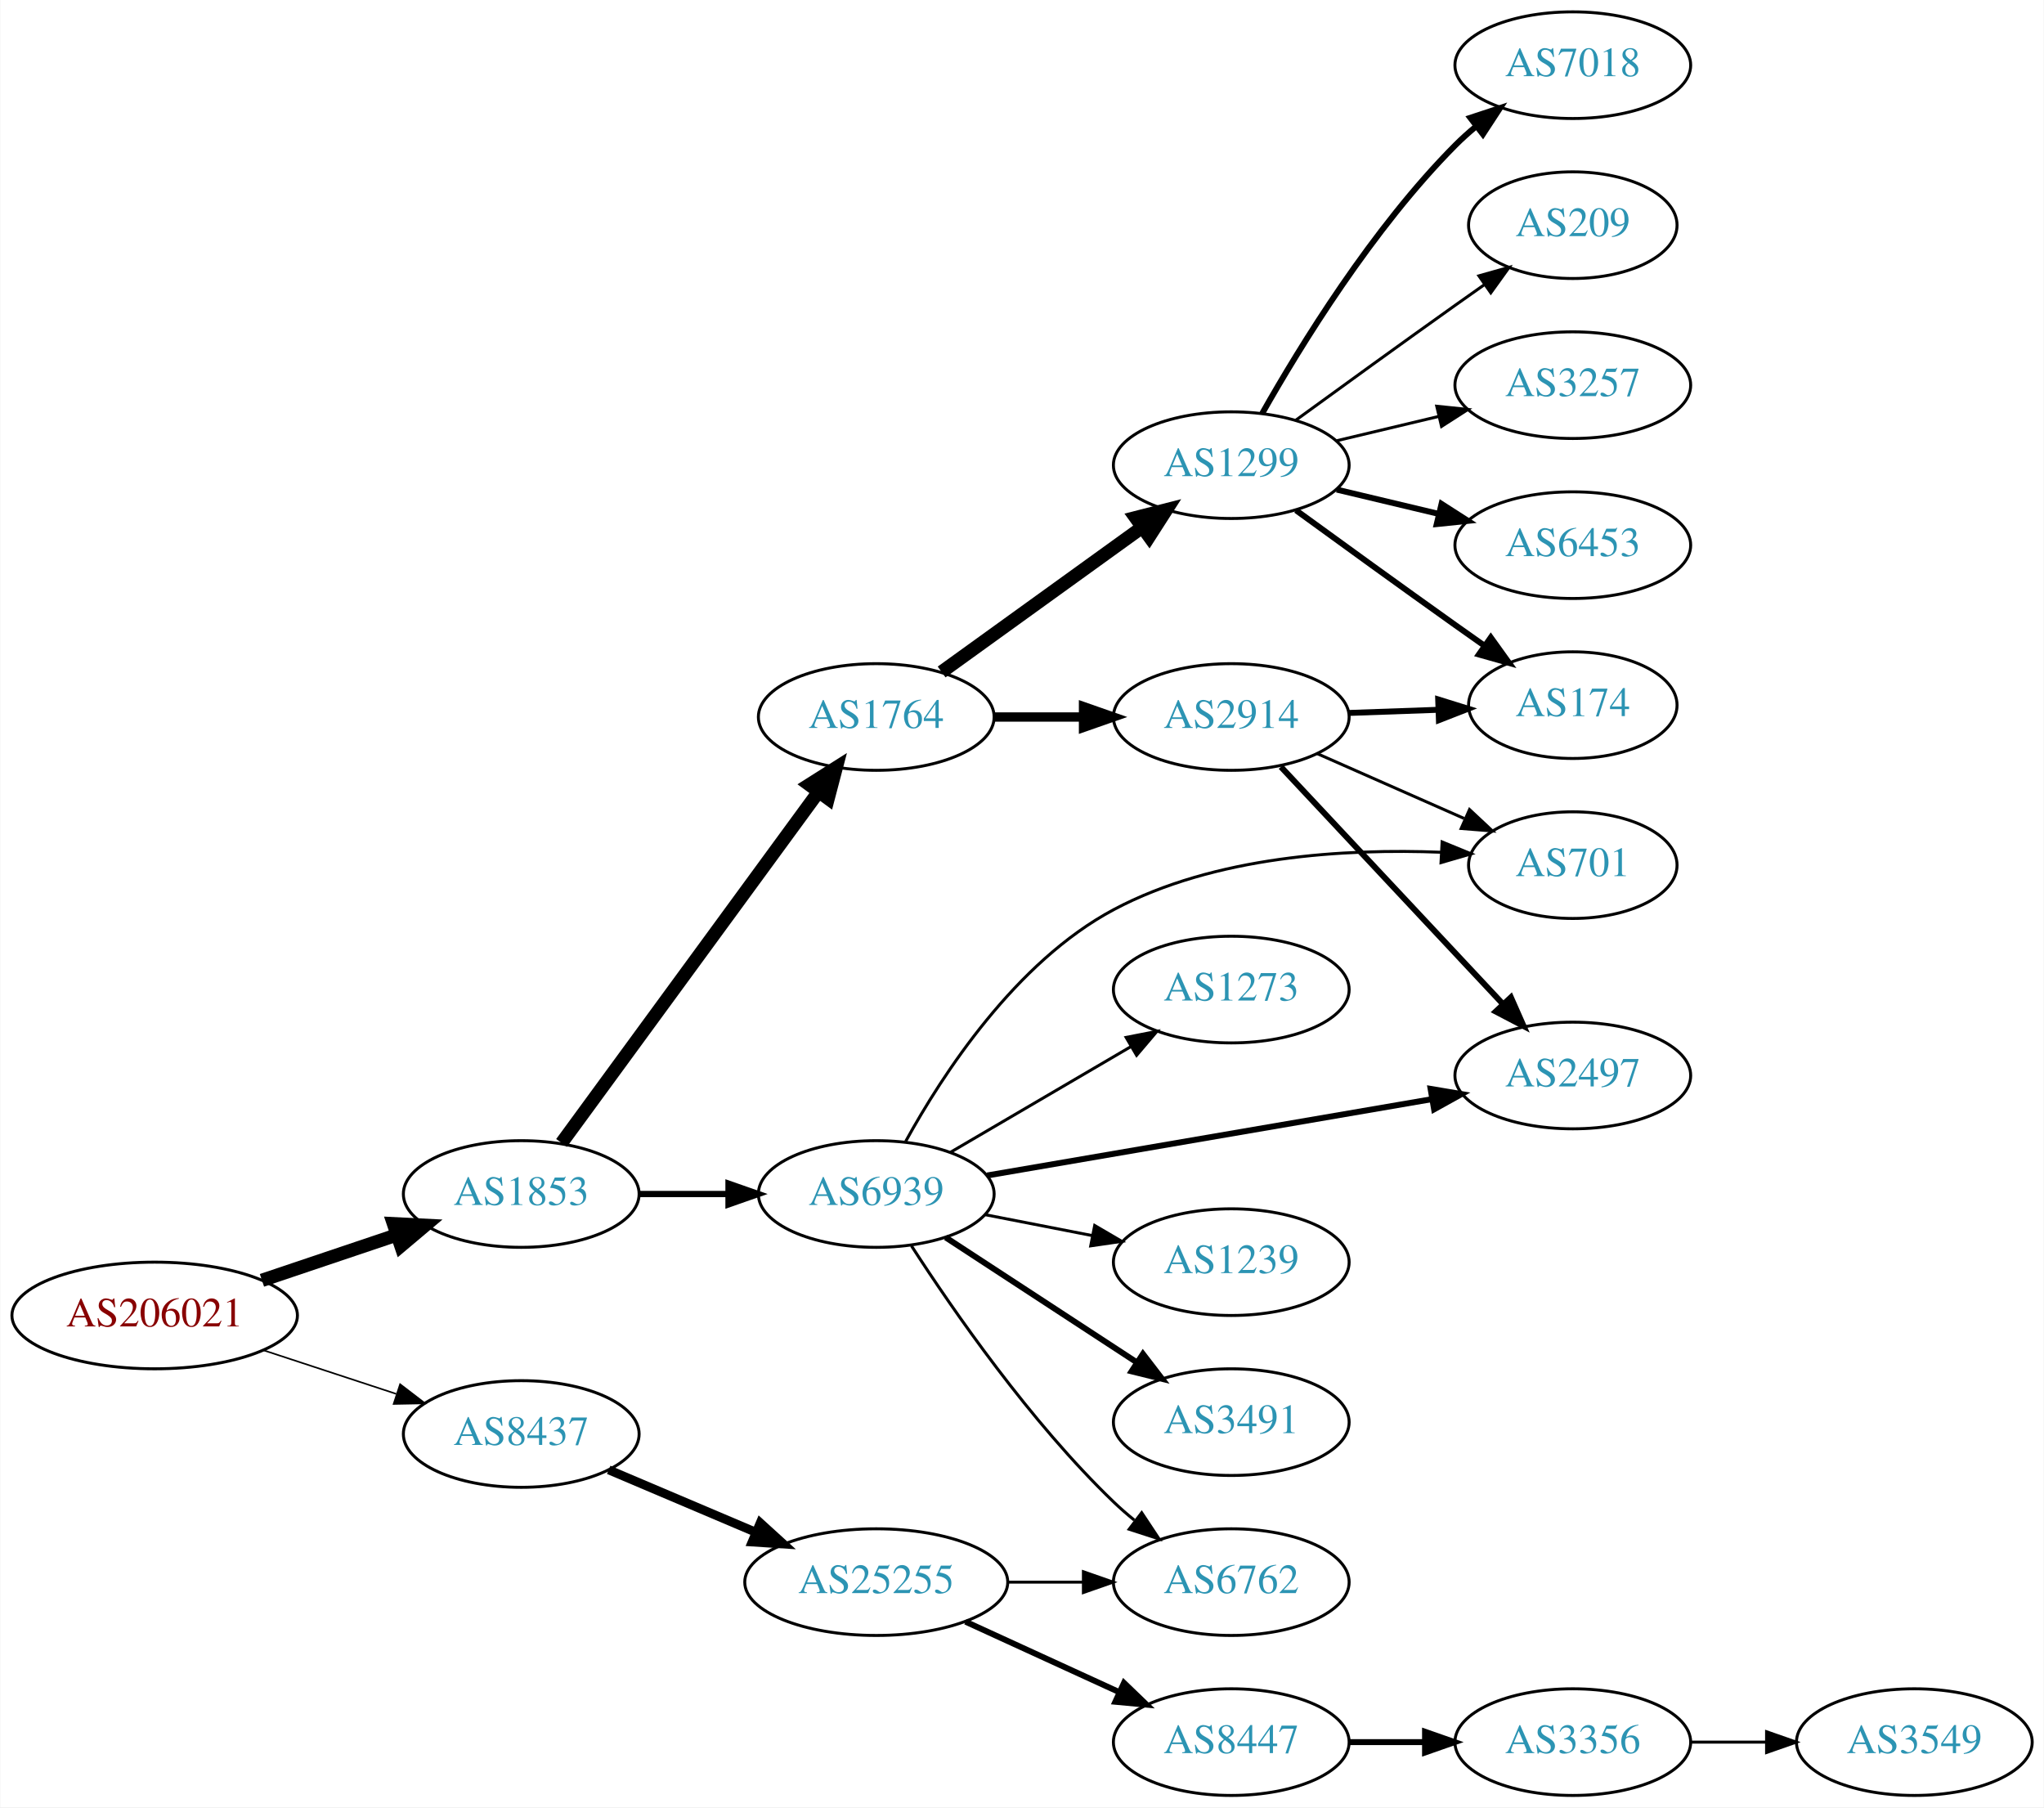
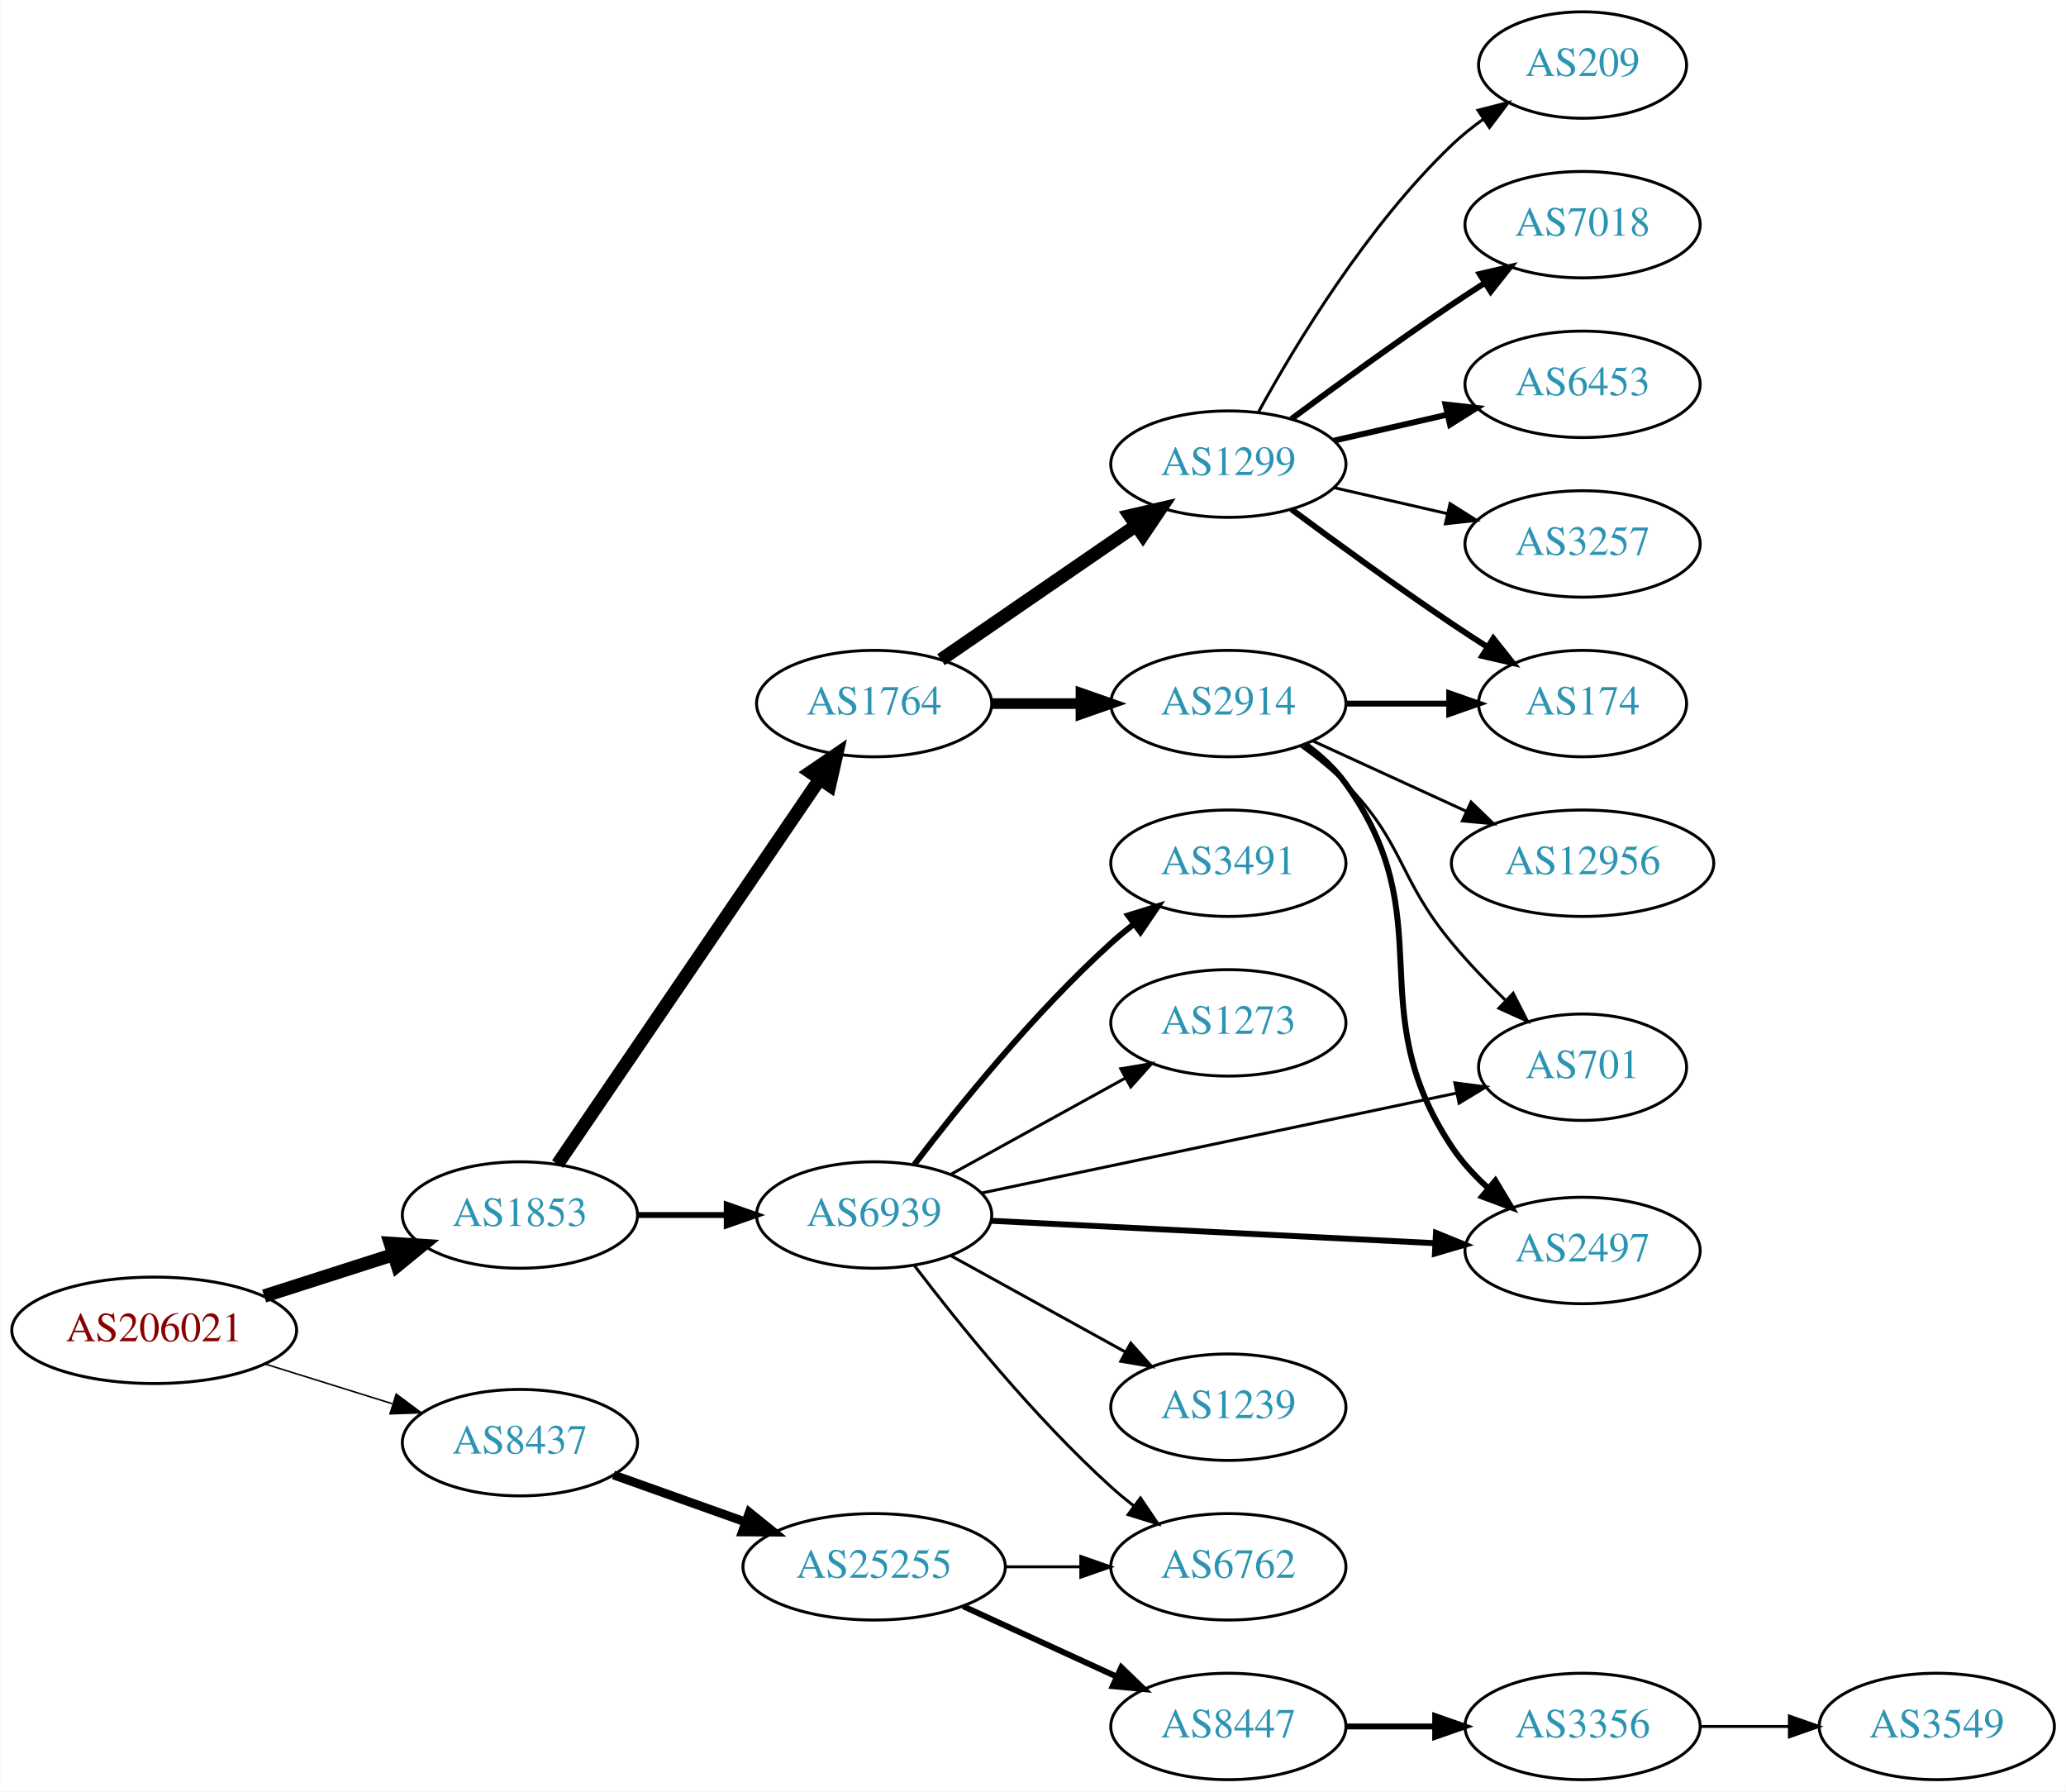
- <svg xmlns="http://www.w3.org/2000/svg" xmlns:xlink="http://www.w3.org/1999/xlink" width="690pt" height="610pt" viewBox="0.00 0.00 689.76 610.00">
-   <g id="graph0" class="graph" transform="scale(1 1) rotate(0) translate(4 606)">
-     <polygon fill="white" stroke="none" points="-4,4 -4,-606 685.755,-606 685.755,4 -4,4" />
+ <svg xmlns="http://www.w3.org/2000/svg" xmlns:xlink="http://www.w3.org/1999/xlink" width="699pt" height="606pt" viewBox="0.00 0.00 698.85 606.00">
+   <g id="graph0" class="graph" transform="scale(1 1) rotate(0) translate(4 602)">
+     <polygon fill="white" stroke="none" points="-4,4 -4,-602 694.855,-602 694.855,4 -4,4" />
    <g id="node1" class="node">
      <g id="a_node1">
        <a xlink:href="/asn/206021" xlink:title="AS206021 ~ Wirtschaftskammer Steiermark [AT]">
-           <ellipse fill="#ffffff" stroke="black" cx="48.096" cy="-162" rx="48.192" ry="18" />
-           <text text-anchor="middle" x="48.096" y="-158.3" font-family="Times,serif" font-size="14.00" fill="#880000">AS206021</text>
+           <ellipse fill="#ffffff" stroke="black" cx="48.096" cy="-152" rx="48.192" ry="18" />
+           <text text-anchor="middle" x="48.096" y="-148.3" font-family="Times,serif" font-size="14.00" fill="#880000">AS206021</text>
        </a>
      </g>
    </g>
    <g id="node2" class="node">
      <g id="a_node2">
        <a xlink:href="/asn/1853" xlink:title="AS1853 ~ ACOnet Backbone [AT]">
-           <ellipse fill="#ffffff" stroke="black" cx="171.838" cy="-203" rx="39.794" ry="18" />
-           <text text-anchor="middle" x="171.838" y="-199.3" font-family="Times,serif" font-size="14.00" fill="#2c94b3">AS1853</text>
+           <ellipse fill="#ffffff" stroke="black" cx="171.838" cy="-191" rx="39.794" ry="18" />
+           <text text-anchor="middle" x="171.838" y="-187.3" font-family="Times,serif" font-size="14.00" fill="#2c94b3">AS1853</text>
        </a>
      </g>
    </g>
    <g id="edge1" class="edge">
-       <path fill="none" stroke="black" stroke-width="4.5" d="M84.309,-173.859C98.459,-178.624 114.874,-184.152 129.578,-189.105" />
-       <polygon fill="black" stroke="black" stroke-width="4.5" points="128.703,-192.965 139.437,-192.425 131.217,-185.502 128.703,-192.965" />
+       <path fill="none" stroke="black" stroke-width="4.5" d="M85.293,-163.596C99.074,-168.011 114.887,-173.076 129.138,-177.642" />
+       <polygon fill="black" stroke="black" stroke-width="4.5" points="127.986,-181.407 138.711,-180.708 130.389,-173.908 127.986,-181.407" />
    </g>
    <g id="node3" class="node">
      <g id="a_node3">
        <a xlink:href="/asn/8437" xlink:title="AS8437 ~ Hutchison Drei Austria GmbH [AT]">
-           <ellipse fill="#ffffff" stroke="black" cx="171.838" cy="-122" rx="39.794" ry="18" />
-           <text text-anchor="middle" x="171.838" y="-118.3" font-family="Times,serif" font-size="14.00" fill="#2c94b3">AS8437</text>
+           <ellipse fill="#ffffff" stroke="black" cx="171.838" cy="-114" rx="39.794" ry="18" />
+           <text text-anchor="middle" x="171.838" y="-110.3" font-family="Times,serif" font-size="14.00" fill="#2c94b3">AS8437</text>
        </a>
      </g>
    </g>
    <g id="edge2" class="edge">
-       <path fill="none" stroke="black" stroke-width="0.54" d="M84.964,-150.215C98.983,-145.609 115.143,-140.299 129.637,-135.537" />
-       <polygon fill="black" stroke="black" stroke-width="0.54" points="130.95,-138.79 139.358,-132.343 128.765,-132.14 130.95,-138.79" />
+       <path fill="none" stroke="black" stroke-width="0.519" d="M85.622,-140.599C99.149,-136.377 114.595,-131.555 128.589,-127.188" />
+       <polygon fill="black" stroke="black" stroke-width="0.519" points="129.97,-130.423 138.473,-124.102 127.884,-123.741 129.97,-130.423" />
    </g>
    <g id="node4" class="node">
      <g id="a_node4">
+         <a xlink:href="/asn/6939" xlink:title="AS6939 ~ Hurricane Electric LLC [US]">
+           <ellipse fill="#ffffff" stroke="black" cx="291.681" cy="-191" rx="39.794" ry="18" />
+           <text text-anchor="middle" x="291.681" y="-187.3" font-family="Times,serif" font-size="14.00" fill="#2c94b3">AS6939</text>
+         </a>
+       </g>
+     </g>
+     <g id="edge3" class="edge">
+       <path fill="none" stroke="black" stroke-width="2" d="M211.751,-191C221.304,-191 231.654,-191 241.616,-191" />
+       <polygon fill="black" stroke="black" stroke-width="2" points="241.809,-194.5 251.809,-191 241.809,-187.5 241.809,-194.5" />
+     </g>
+     <g id="node5" class="node">
+       <g id="a_node5">
        <a xlink:href="/asn/1764" xlink:title="AS1764 ~ NEXTLAYER-AS [AT]">
          <ellipse fill="#ffffff" stroke="black" cx="291.681" cy="-364" rx="39.794" ry="18" />
          <text text-anchor="middle" x="291.681" y="-360.3" font-family="Times,serif" font-size="14.00" fill="#2c94b3">AS1764</text>
        </a>
      </g>
    </g>
-     <g id="edge3" class="edge">
-       <path fill="none" stroke="black" stroke-width="4.5" d="M185.449,-220.23C206.27,-248.676 247.932,-305.596 272.121,-338.644" />
-       <polygon fill="black" stroke="black" stroke-width="4.5" points="269.076,-341.15 278.16,-346.894 275.431,-336.499 269.076,-341.15" />
-     </g>
-     <g id="node5" class="node">
-       <g id="a_node5">
-         <a xlink:href="/asn/6939" xlink:title="AS6939 ~ Hurricane Electric LLC [US]">
-           <ellipse fill="#ffffff" stroke="black" cx="291.681" cy="-203" rx="39.794" ry="18" />
-           <text text-anchor="middle" x="291.681" y="-199.3" font-family="Times,serif" font-size="14.00" fill="#2c94b3">AS6939</text>
-         </a>
-       </g>
-     </g>
    <g id="edge4" class="edge">
-       <path fill="none" stroke="black" stroke-width="2.118" d="M211.751,-203C221.304,-203 231.654,-203 241.616,-203" />
-       <polygon fill="black" stroke="black" stroke-width="2.118" points="241.809,-206.5 251.809,-203 241.809,-199.5 241.809,-206.5" />
-     </g>
-     <g id="node19" class="node">
-       <g id="a_node19">
+       <path fill="none" stroke="black" stroke-width="4.5" d="M184.568,-208.22C205.391,-238.79 248.909,-302.676 273.248,-338.409" />
+       <polygon fill="black" stroke="black" stroke-width="4.5" points="270.114,-340.801 278.998,-346.849 276.622,-336.368 270.114,-340.801" />
+     </g>
+     <g id="node20" class="node">
+       <g id="a_node20">
        <a xlink:href="/asn/25255" xlink:title="AS25255 ~ ==&gt; TELE2 AUSTRIA &lt;== [AT]">
          <ellipse fill="#ffffff" stroke="black" cx="291.681" cy="-72" rx="44.393" ry="18" />
          <text text-anchor="middle" x="291.681" y="-68.3" font-family="Times,serif" font-size="14.00" fill="#2c94b3">AS25255</text>
        </a>
      </g>
    </g>
-     <g id="edge21" class="edge">
-       <path fill="none" stroke="black" stroke-width="3" d="M201.364,-109.896C216.283,-103.566 234.782,-95.718 251.068,-88.808" />
-       <polygon fill="black" stroke="black" stroke-width="3" points="252.518,-91.994 260.357,-84.866 249.784,-85.55 252.518,-91.994" />
+     <g id="edge22" class="edge">
+       <path fill="none" stroke="black" stroke-width="3" d="M203.492,-103.075C217.142,-98.21 233.444,-92.4 248.239,-87.126" />
+       <polygon fill="black" stroke="black" stroke-width="3" points="249.456,-90.409 257.701,-83.754 247.106,-83.815 249.456,-90.409" />
    </g>
    <g id="node6" class="node">
      <g id="a_node6">
-         <a xlink:href="/asn/1299" xlink:title="AS1299 ~ Telia Carrier [EU]">
-           <ellipse fill="#ffffff" stroke="black" cx="411.523" cy="-449" rx="39.794" ry="18" />
-           <text text-anchor="middle" x="411.523" y="-445.3" font-family="Times,serif" font-size="14.00" fill="#2c94b3">AS1299</text>
+         <a xlink:href="/asn/2497" xlink:title="AS2497 ~ Internet Initiative Japan Inc. [JP]">
+           <ellipse fill="#ffffff" stroke="black" cx="531.366" cy="-179" rx="39.794" ry="18" />
+           <text text-anchor="middle" x="531.366" y="-175.3" font-family="Times,serif" font-size="14.00" fill="#2c94b3">AS2497</text>
        </a>
      </g>
    </g>
    <g id="edge5" class="edge">
-       <path fill="none" stroke="black" stroke-width="4.5" d="M313.748,-379.196C332.601,-392.794 360.418,-412.859 381.397,-427.991" />
-       <polygon fill="black" stroke="black" stroke-width="4.5" points="379.224,-431.279 389.638,-433.935 383.831,-424.892 379.224,-431.279" />
+       <path fill="none" stroke="black" stroke-width="2" d="M331.133,-189.059C372.089,-186.991 437.024,-183.713 481.559,-181.464" />
+       <polygon fill="black" stroke="black" stroke-width="2" points="481.763,-184.958 491.574,-180.958 481.41,-177.967 481.763,-184.958" />
    </g>
    <g id="node7" class="node">
      <g id="a_node7">
+         <a xlink:href="/asn/1239" xlink:title="AS1239 ~ Sprint [US]">
+           <ellipse fill="#ffffff" stroke="black" cx="411.523" cy="-126" rx="39.794" ry="18" />
+           <text text-anchor="middle" x="411.523" y="-122.3" font-family="Times,serif" font-size="14.00" fill="#2c94b3">AS1239</text>
+         </a>
+       </g>
+     </g>
+     <g id="edge6" class="edge">
+       <path fill="none" stroke="black" d="M317.672,-177.215C334.858,-167.736 357.886,-155.034 376.709,-144.651" />
+       <polygon fill="black" stroke="black" points="378.502,-147.66 385.568,-139.765 375.121,-141.53 378.502,-147.66" />
+     </g>
+     <g id="node8" class="node">
+       <g id="a_node8">
+         <a xlink:href="/asn/3491" xlink:title="AS3491 ~ PCCW Global, Inc. [US]">
+           <ellipse fill="#ffffff" stroke="black" cx="411.523" cy="-310" rx="39.794" ry="18" />
+           <text text-anchor="middle" x="411.523" y="-306.3" font-family="Times,serif" font-size="14.00" fill="#2c94b3">AS3491</text>
+         </a>
+       </g>
+     </g>
+     <g id="edge7" class="edge">
+       <path fill="none" stroke="black" stroke-width="2" d="M305.273,-208.07C320.02,-227.44 345.766,-259.4 371.877,-283 374.305,-285.195 376.919,-287.364 379.6,-289.46" />
+       <polygon fill="black" stroke="black" stroke-width="2" points="377.611,-292.343 387.728,-295.488 381.78,-286.72 377.611,-292.343" />
+     </g>
+     <g id="node9" class="node">
+       <g id="a_node9">
+         <a xlink:href="/asn/6762" xlink:title="AS6762 ~ TELECOM ITALIA SPARKLE S.p.A. [IT]">
+           <ellipse fill="#ffffff" stroke="black" cx="411.523" cy="-72" rx="39.794" ry="18" />
+           <text text-anchor="middle" x="411.523" y="-68.3" font-family="Times,serif" font-size="14.00" fill="#2c94b3">AS6762</text>
+         </a>
+       </g>
+     </g>
+     <g id="edge8" class="edge">
+       <path fill="none" stroke="black" d="M305.273,-173.93C320.02,-154.56 345.766,-122.6 371.877,-99 374.305,-96.805 376.919,-94.636 379.6,-92.54" />
+       <polygon fill="black" stroke="black" points="381.78,-95.28 387.728,-86.512 377.611,-89.657 381.78,-95.28" />
+     </g>
+     <g id="node10" class="node">
+       <g id="a_node10">
+         <a xlink:href="/asn/1273" xlink:title="AS1273 ~ Vodafone Group PLC [EU]">
+           <ellipse fill="#ffffff" stroke="black" cx="411.523" cy="-256" rx="39.794" ry="18" />
+           <text text-anchor="middle" x="411.523" y="-252.3" font-family="Times,serif" font-size="14.00" fill="#2c94b3">AS1273</text>
+         </a>
+       </g>
+     </g>
+     <g id="edge9" class="edge">
+       <path fill="none" stroke="black" d="M317.672,-204.785C334.858,-214.264 357.886,-226.966 376.709,-237.349" />
+       <polygon fill="black" stroke="black" points="375.121,-240.47 385.568,-242.235 378.502,-234.34 375.121,-240.47" />
+     </g>
+     <g id="node11" class="node">
+       <g id="a_node11">
+         <a xlink:href="/asn/701" xlink:title="AS701 ~ UUNET [US]">
+           <ellipse fill="#ffffff" stroke="black" cx="531.366" cy="-241" rx="35.194" ry="18" />
+           <text text-anchor="middle" x="531.366" y="-237.3" font-family="Times,serif" font-size="14.00" fill="#2c94b3">AS701</text>
+         </a>
+       </g>
+     </g>
+     <g id="edge10" class="edge">
+       <path fill="none" stroke="black" d="M328.008,-198.432C370.929,-207.46 443.237,-222.671 488.797,-232.256" />
+       <polygon fill="black" stroke="black" points="488.144,-235.695 498.651,-234.328 489.585,-228.845 488.144,-235.695" />
+     </g>
+     <g id="node12" class="node">
+       <g id="a_node12">
+         <a xlink:href="/asn/1299" xlink:title="AS1299 ~ Telia Carrier [EU]">
+           <ellipse fill="#ffffff" stroke="black" cx="411.523" cy="-445" rx="39.794" ry="18" />
+           <text text-anchor="middle" x="411.523" y="-441.3" font-family="Times,serif" font-size="14.00" fill="#2c94b3">AS1299</text>
+         </a>
+       </g>
+     </g>
+     <g id="edge11" class="edge">
+       <path fill="none" stroke="black" stroke-width="4.5" d="M314.295,-378.857C332.783,-391.565 359.597,-409.995 380.227,-424.175" />
+       <polygon fill="black" stroke="black" stroke-width="4.5" points="378.175,-427.544 388.647,-429.963 382.636,-421.054 378.175,-427.544" />
+     </g>
+     <g id="node13" class="node">
+       <g id="a_node13">
        <a xlink:href="/asn/2914" xlink:title="AS2914 ~ NTT America, Inc. [US]">
          <ellipse fill="#ffffff" stroke="black" cx="411.523" cy="-364" rx="39.794" ry="18" />
          <text text-anchor="middle" x="411.523" y="-360.3" font-family="Times,serif" font-size="14.00" fill="#2c94b3">AS2914</text>
        </a>
      </g>
    </g>
-     <g id="edge6" class="edge">
-       <path fill="none" stroke="black" stroke-width="3.15" d="M331.593,-364C341.146,-364 351.496,-364 361.459,-364" />
-       <polygon fill="black" stroke="black" stroke-width="3.15" points="361.651,-367.5 371.651,-364 361.651,-360.5 361.651,-367.5" />
-     </g>
-     <g id="node13" class="node">
-       <g id="a_node13">
-         <a xlink:href="/asn/701" xlink:title="AS701 ~ UUNET [US]">
-           <ellipse fill="#ffffff" stroke="black" cx="526.816" cy="-314" rx="35.194" ry="18" />
-           <text text-anchor="middle" x="526.816" y="-310.3" font-family="Times,serif" font-size="14.00" fill="#2c94b3">AS701</text>
-         </a>
-       </g>
-     </g>
-     <g id="edge19" class="edge">
-       <path fill="none" stroke="black" d="M301.637,-220.802C314.029,-243.335 338.689,-281.338 371.877,-299 405.886,-317.1 450.126,-319.623 482.447,-318.345" />
-       <polygon fill="black" stroke="black" points="482.694,-321.837 492.495,-317.811 482.323,-314.846 482.694,-321.837" />
+     <g id="edge12" class="edge">
+       <path fill="none" stroke="black" stroke-width="3.6" d="M331.593,-364C341.146,-364 351.496,-364 361.459,-364" />
+       <polygon fill="black" stroke="black" stroke-width="3.6" points="361.651,-367.5 371.651,-364 361.651,-360.5 361.651,-367.5" />
    </g>
    <g id="node14" class="node">
      <g id="a_node14">
-         <a xlink:href="/asn/2497" xlink:title="AS2497 ~ Internet Initiative Japan Inc. [JP]">
-           <ellipse fill="#ffffff" stroke="black" cx="526.816" cy="-243" rx="39.794" ry="18" />
-           <text text-anchor="middle" x="526.816" y="-239.3" font-family="Times,serif" font-size="14.00" fill="#2c94b3">AS2497</text>
-         </a>
-       </g>
-     </g>
-     <g id="edge16" class="edge">
-       <path fill="none" stroke="black" stroke-width="2" d="M329.108,-209.25C369.622,-216.201 435.17,-227.447 479.348,-235.027" />
-       <polygon fill="black" stroke="black" stroke-width="2" points="478.813,-238.486 489.26,-236.728 479.996,-231.587 478.813,-238.486" />
+         <a xlink:href="/asn/174" xlink:title="AS174 ~ Cogent Communications [US]">
+           <ellipse fill="#ffffff" stroke="black" cx="531.366" cy="-364" rx="35.194" ry="18" />
+           <text text-anchor="middle" x="531.366" y="-360.3" font-family="Times,serif" font-size="14.00" fill="#2c94b3">AS174</text>
+         </a>
+       </g>
+     </g>
+     <g id="edge17" class="edge">
+       <path fill="none" stroke="black" stroke-width="2" d="M432.853,-429.723C447.716,-418.696 468.46,-403.593 487.17,-391 490.987,-388.431 495.037,-385.79 499.067,-383.214" />
+       <polygon fill="black" stroke="black" stroke-width="2" points="501.171,-386.025 507.761,-377.729 497.436,-380.105 501.171,-386.025" />
+     </g>
+     <g id="node16" class="node">
+       <g id="a_node16">
+         <a xlink:href="/asn/7018" xlink:title="AS7018 ~ ATT-INTERNET4 [US]">
+           <ellipse fill="#ffffff" stroke="black" cx="531.366" cy="-526" rx="39.794" ry="18" />
+           <text text-anchor="middle" x="531.366" y="-522.3" font-family="Times,serif" font-size="14.00" fill="#2c94b3">AS7018</text>
+         </a>
+       </g>
+     </g>
+     <g id="edge18" class="edge">
+       <path fill="none" stroke="black" stroke-width="2" d="M432.853,-460.277C447.716,-471.304 468.46,-486.407 487.17,-499 490.719,-501.389 494.469,-503.839 498.217,-506.242" />
+       <polygon fill="black" stroke="black" stroke-width="2" points="496.544,-509.325 506.866,-511.712 500.285,-503.409 496.544,-509.325" />
+     </g>
+     <g id="node17" class="node">
+       <g id="a_node17">
+         <a xlink:href="/asn/6453" xlink:title="AS6453 ~ TATA COMMUNICATIONS (AMERICA) INC [US]">
+           <ellipse fill="#ffffff" stroke="black" cx="531.366" cy="-472" rx="39.794" ry="18" />
+           <text text-anchor="middle" x="531.366" y="-468.3" font-family="Times,serif" font-size="14.00" fill="#2c94b3">AS6453</text>
+         </a>
+       </g>
+     </g>
+     <g id="edge19" class="edge">
+       <path fill="none" stroke="black" stroke-width="2" d="M447.242,-452.955C459.242,-455.704 472.863,-458.825 485.556,-461.733" />
+       <polygon fill="black" stroke="black" stroke-width="2" points="484.958,-465.187 495.487,-464.009 486.522,-458.364 484.958,-465.187" />
+     </g>
+     <g id="node18" class="node">
+       <g id="a_node18">
+         <a xlink:href="/asn/3257" xlink:title="AS3257 ~ GTT [DE]">
+           <ellipse fill="#ffffff" stroke="black" cx="531.366" cy="-418" rx="39.794" ry="18" />
+           <text text-anchor="middle" x="531.366" y="-414.3" font-family="Times,serif" font-size="14.00" fill="#2c94b3">AS3257</text>
+         </a>
+       </g>
+     </g>
+     <g id="edge20" class="edge">
+       <path fill="none" stroke="black" d="M447.242,-437.045C459.242,-434.296 472.863,-431.175 485.556,-428.267" />
+       <polygon fill="black" stroke="black" points="486.522,-431.636 495.487,-425.991 484.958,-424.813 486.522,-431.636" />
+     </g>
+     <g id="node19" class="node">
+       <g id="a_node19">
+         <a xlink:href="/asn/209" xlink:title="AS209 ~ CenturyLink Communications, LLC [US]">
+           <ellipse fill="#ffffff" stroke="black" cx="531.366" cy="-580" rx="35.194" ry="18" />
+           <text text-anchor="middle" x="531.366" y="-576.3" font-family="Times,serif" font-size="14.00" fill="#2c94b3">AS209</text>
+         </a>
+       </g>
+     </g>
+     <g id="edge21" class="edge">
+       <path fill="none" stroke="black" d="M421.764,-462.713C434.31,-485.561 458.487,-525.611 487.17,-553 490.424,-556.107 494.09,-559.046 497.877,-561.76" />
+       <polygon fill="black" stroke="black" points="495.979,-564.701 506.245,-567.322 499.854,-558.872 495.979,-564.701" />
+     </g>
+     <g id="edge13" class="edge">
+       <path fill="none" stroke="black" stroke-width="2" d="M437.592,-350.219C442.661,-346.484 447.541,-342.052 451.17,-337 484.398,-290.736 455.608,-261.416 487.17,-214 490.527,-208.956 494.836,-204.28 499.427,-200.097" />
+       <polygon fill="black" stroke="black" stroke-width="2" points="501.856,-202.629 507.303,-193.541 497.378,-197.249 501.856,-202.629" />
+     </g>
+     <g id="edge15" class="edge">
+       <path fill="none" stroke="black" d="M436.117,-349.611C441.373,-345.852 446.705,-341.563 451.17,-337 471.342,-316.383 468.726,-305.178 487.17,-283 492.624,-276.441 498.988,-269.797 505.128,-263.79" />
+       <polygon fill="black" stroke="black" points="507.875,-266.007 512.7,-256.574 503.046,-260.939 507.875,-266.007" />
+     </g>
+     <g id="edge14" class="edge">
+       <path fill="none" stroke="black" stroke-width="2" d="M451.436,-364C462.523,-364 474.682,-364 486.064,-364" />
+       <polygon fill="black" stroke="black" stroke-width="2" points="486.246,-367.5 496.246,-364 486.246,-360.5 486.246,-367.5" />
    </g>
    <g id="node15" class="node">
      <g id="a_node15">
-         <a xlink:href="/asn/1239" xlink:title="AS1239 ~ Sprint [US]">
-           <ellipse fill="#ffffff" stroke="black" cx="411.523" cy="-180" rx="39.794" ry="18" />
-           <text text-anchor="middle" x="411.523" y="-176.3" font-family="Times,serif" font-size="14.00" fill="#2c94b3">AS1239</text>
-         </a>
-       </g>
-     </g>
-     <g id="edge15" class="edge">
-       <path fill="none" stroke="black" d="M328.357,-196.037C339.788,-193.806 352.61,-191.303 364.664,-188.951" />
-       <polygon fill="black" stroke="black" points="365.417,-192.37 374.561,-187.019 364.076,-185.499 365.417,-192.37" />
-     </g>
-     <g id="node16" class="node">
-       <g id="a_node16">
-         <a xlink:href="/asn/3491" xlink:title="AS3491 ~ PCCW Global, Inc. [US]">
-           <ellipse fill="#ffffff" stroke="black" cx="411.523" cy="-126" rx="39.794" ry="18" />
-           <text text-anchor="middle" x="411.523" y="-122.3" font-family="Times,serif" font-size="14.00" fill="#2c94b3">AS3491</text>
-         </a>
-       </g>
-     </g>
-     <g id="edge17" class="edge">
-       <path fill="none" stroke="black" stroke-width="2" d="M315.123,-188.336C333.389,-176.401 359.365,-159.427 379.601,-146.205" />
-       <polygon fill="black" stroke="black" stroke-width="2" points="381.707,-149.01 388.164,-140.61 377.878,-143.15 381.707,-149.01" />
-     </g>
-     <g id="node17" class="node">
-       <g id="a_node17">
-         <a xlink:href="/asn/1273" xlink:title="AS1273 ~ Vodafone Group PLC [EU]">
-           <ellipse fill="#ffffff" stroke="black" cx="411.523" cy="-272" rx="39.794" ry="18" />
-           <text text-anchor="middle" x="411.523" y="-268.3" font-family="Times,serif" font-size="14.00" fill="#2c94b3">AS1273</text>
-         </a>
-       </g>
-     </g>
-     <g id="edge18" class="edge">
-       <path fill="none" stroke="black" d="M316.812,-217.13C334.367,-227.409 358.342,-241.447 377.647,-252.75" />
-       <polygon fill="black" stroke="black" points="376.026,-255.857 386.424,-257.889 379.563,-249.816 376.026,-255.857" />
-     </g>
-     <g id="node18" class="node">
-       <g id="a_node18">
-         <a xlink:href="/asn/6762" xlink:title="AS6762 ~ TELECOM ITALIA SPARKLE S.p.A. [IT]">
-           <ellipse fill="#ffffff" stroke="black" cx="411.523" cy="-72" rx="39.794" ry="18" />
-           <text text-anchor="middle" x="411.523" y="-68.3" font-family="Times,serif" font-size="14.00" fill="#2c94b3">AS6762</text>
-         </a>
-       </g>
-     </g>
-     <g id="edge20" class="edge">
-       <path fill="none" stroke="black" d="M303.569,-185.487C317.645,-163.686 343.715,-126.03 371.877,-99 374.036,-96.928 376.366,-94.897 378.775,-92.937" />
-       <polygon fill="black" stroke="black" points="381.282,-95.429 387.134,-86.596 377.051,-89.852 381.282,-95.429" />
-     </g>
-     <g id="node8" class="node">
-       <g id="a_node8">
-         <a xlink:href="/asn/174" xlink:title="AS174 ~ Cogent Communications [US]">
-           <ellipse fill="#ffffff" stroke="black" cx="526.816" cy="-368" rx="35.194" ry="18" />
-           <text text-anchor="middle" x="526.816" y="-364.3" font-family="Times,serif" font-size="14.00" fill="#2c94b3">AS174</text>
-         </a>
-       </g>
-     </g>
-     <g id="edge7" class="edge">
-       <path fill="none" stroke="black" stroke-width="2" d="M433.371,-433.778C448.305,-422.909 468.919,-407.975 487.17,-395 490.38,-392.718 493.749,-390.339 497.103,-387.982" />
-       <polygon fill="black" stroke="black" stroke-width="2" points="499.132,-390.834 505.314,-382.23 495.116,-385.101 499.132,-390.834" />
-     </g>
-     <g id="node9" class="node">
-       <g id="a_node9">
-         <a xlink:href="/asn/3257" xlink:title="AS3257 ~ GTT [DE]">
-           <ellipse fill="#ffffff" stroke="black" cx="526.816" cy="-476" rx="39.794" ry="18" />
-           <text text-anchor="middle" x="526.816" y="-472.3" font-family="Times,serif" font-size="14.00" fill="#2c94b3">AS3257</text>
-         </a>
-       </g>
-     </g>
-     <g id="edge8" class="edge">
-       <path fill="none" stroke="black" d="M447.13,-457.248C458.002,-459.838 470.156,-462.735 481.598,-465.462" />
-       <polygon fill="black" stroke="black" points="480.882,-468.889 491.421,-467.803 482.505,-462.08 480.882,-468.889" />
-     </g>
-     <g id="node10" class="node">
-       <g id="a_node10">
-         <a xlink:href="/asn/6453" xlink:title="AS6453 ~ TATA COMMUNICATIONS (AMERICA) INC [US]">
-           <ellipse fill="#ffffff" stroke="black" cx="526.816" cy="-422" rx="39.794" ry="18" />
-           <text text-anchor="middle" x="526.816" y="-418.3" font-family="Times,serif" font-size="14.00" fill="#2c94b3">AS6453</text>
-         </a>
-       </g>
-     </g>
-     <g id="edge9" class="edge">
-       <path fill="none" stroke="black" stroke-width="2" d="M447.13,-440.752C458.002,-438.162 470.156,-435.265 481.598,-432.538" />
-       <polygon fill="black" stroke="black" stroke-width="2" points="482.505,-435.92 491.421,-430.197 480.882,-429.111 482.505,-435.92" />
-     </g>
-     <g id="node11" class="node">
-       <g id="a_node11">
-         <a xlink:href="/asn/7018" xlink:title="AS7018 ~ AT&amp;T Services, Inc. [US]">
-           <ellipse fill="#ffffff" stroke="black" cx="526.816" cy="-584" rx="39.794" ry="18" />
-           <text text-anchor="middle" x="526.816" y="-580.3" font-family="Times,serif" font-size="14.00" fill="#2c94b3">AS7018</text>
-         </a>
-       </g>
-     </g>
-     <g id="edge10" class="edge">
-       <path fill="none" stroke="black" stroke-width="2" d="M421.983,-466.49C434.765,-489.096 459.197,-528.886 487.17,-557 489.28,-559.121 491.576,-561.188 493.962,-563.171" />
-       <polygon fill="black" stroke="black" stroke-width="2" points="492.214,-566.242 502.277,-569.556 496.477,-560.69 492.214,-566.242" />
-     </g>
-     <g id="node12" class="node">
-       <g id="a_node12">
-         <a xlink:href="/asn/209" xlink:title="AS209 ~ CenturyLink Communications, LLC [US]">
-           <ellipse fill="#ffffff" stroke="black" cx="526.816" cy="-530" rx="35.194" ry="18" />
-           <text text-anchor="middle" x="526.816" y="-526.3" font-family="Times,serif" font-size="14.00" fill="#2c94b3">AS209</text>
-         </a>
-       </g>
-     </g>
-     <g id="edge11" class="edge">
-       <path fill="none" stroke="black" d="M433.371,-464.222C448.305,-475.091 468.919,-490.025 487.17,-503 490.38,-505.282 493.749,-507.661 497.103,-510.018" />
-       <polygon fill="black" stroke="black" points="495.116,-512.899 505.314,-515.77 499.132,-507.166 495.116,-512.899" />
-     </g>
-     <g id="edge13" class="edge">
-       <path fill="none" stroke="black" stroke-width="2" d="M451.195,-365.365C460.901,-365.708 471.391,-366.078 481.354,-366.43" />
-       <polygon fill="black" stroke="black" stroke-width="2" points="481.373,-369.933 491.491,-366.788 481.62,-362.937 481.373,-369.933" />
-     </g>
-     <g id="edge12" class="edge">
-       <path fill="none" stroke="black" d="M440.528,-351.64C455.505,-345.031 474.106,-336.821 490.112,-329.757" />
-       <polygon fill="black" stroke="black" points="491.951,-332.772 499.687,-325.532 489.125,-326.367 491.951,-332.772" />
-     </g>
-     <g id="edge14" class="edge">
-       <path fill="none" stroke="black" stroke-width="2" d="M428.276,-347.175C447.723,-326.406 480.937,-290.932 503.129,-267.23" />
-       <polygon fill="black" stroke="black" stroke-width="2" points="505.917,-269.374 510.197,-259.682 500.807,-264.589 505.917,-269.374" />
+         <a xlink:href="/asn/12956" xlink:title="AS12956 ~ TELXIUS [ES]">
+           <ellipse fill="#ffffff" stroke="black" cx="531.366" cy="-310" rx="44.393" ry="18" />
+           <text text-anchor="middle" x="531.366" y="-306.3" font-family="Times,serif" font-size="14.00" fill="#2c94b3">AS12956</text>
+         </a>
+       </g>
+     </g>
+     <g id="edge16" class="edge">
+       <path fill="none" stroke="black" d="M440.152,-351.339C455.65,-344.238 475.216,-335.272 492.163,-327.506" />
+       <polygon fill="black" stroke="black" points="493.633,-330.683 501.266,-323.335 490.716,-324.319 493.633,-330.683" />
    </g>
    <g id="edge23" class="edge">
      <path fill="none" stroke="black" d="M335.892,-72C344.204,-72 352.967,-72 361.449,-72" />
      <polygon fill="black" stroke="black" points="361.608,-75.5 371.608,-72 361.608,-68.5 361.608,-75.5" />
    </g>
-     <g id="node20" class="node">
-       <g id="a_node20">
+     <g id="node21" class="node">
+       <g id="a_node21">
        <a xlink:href="/asn/8447" xlink:title="AS8447 ~ A1 Telekom Austria AG [AT]">
          <ellipse fill="#ffffff" stroke="black" cx="411.523" cy="-18" rx="39.794" ry="18" />
          <text text-anchor="middle" x="411.523" y="-14.3" font-family="Times,serif" font-size="14.00" fill="#2c94b3">AS8447</text>
        </a>
      </g>
    </g>
-     <g id="edge22" class="edge">
+     <g id="edge24" class="edge">
      <path fill="none" stroke="black" stroke-width="2" d="M321.81,-58.652C337.421,-51.498 356.819,-42.609 373.491,-34.969" />
      <polygon fill="black" stroke="black" stroke-width="2" points="375.31,-37.986 382.943,-30.638 372.394,-31.622 375.31,-37.986" />
    </g>
-     <g id="node21" class="node">
-       <g id="a_node21">
-         <a xlink:href="/asn/3356" xlink:title="AS3356 ~ Level 3 Parent, LLC [US]">
-           <ellipse fill="#ffffff" stroke="black" cx="526.816" cy="-18" rx="39.794" ry="18" />
-           <text text-anchor="middle" x="526.816" y="-14.3" font-family="Times,serif" font-size="14.00" fill="#2c94b3">AS3356</text>
-         </a>
-       </g>
-     </g>
-     <g id="edge24" class="edge">
-       <path fill="none" stroke="black" stroke-width="2" d="M451.195,-18C459.398,-18 468.162,-18 476.694,-18" />
-       <polygon fill="black" stroke="black" stroke-width="2" points="476.934,-21.5 486.934,-18 476.933,-14.5 476.934,-21.5" />
-     </g>
    <g id="node22" class="node">
      <g id="a_node22">
+         <a xlink:href="/asn/3356" xlink:title="AS3356 ~ Level 3 Parent, LLC [US]">
+           <ellipse fill="#ffffff" stroke="black" cx="531.366" cy="-18" rx="39.794" ry="18" />
+           <text text-anchor="middle" x="531.366" y="-14.3" font-family="Times,serif" font-size="14.00" fill="#2c94b3">AS3356</text>
+         </a>
+       </g>
+     </g>
+     <g id="edge25" class="edge">
+       <path fill="none" stroke="black" stroke-width="2" d="M451.436,-18C460.989,-18 471.339,-18 481.301,-18" />
+       <polygon fill="black" stroke="black" stroke-width="2" points="481.494,-21.5 491.494,-18 481.494,-14.5 481.494,-21.5" />
+     </g>
+     <g id="node23" class="node">
+       <g id="a_node23">
        <a xlink:href="/asn/3549" xlink:title="AS3549 ~ Level 3 Parent, LLC [US]">
-           <ellipse fill="#ffffff" stroke="black" cx="642.109" cy="-18" rx="39.794" ry="18" />
-           <text text-anchor="middle" x="642.109" y="-14.3" font-family="Times,serif" font-size="14.00" fill="#2c94b3">AS3549</text>
-         </a>
-       </g>
-     </g>
-     <g id="edge25" class="edge">
-       <path fill="none" stroke="black" d="M566.488,-18C574.691,-18 583.455,-18 591.987,-18" />
-       <polygon fill="black" stroke="black" points="592.227,-21.5 602.226,-18 592.226,-14.5 592.227,-21.5" />
+           <ellipse fill="#ffffff" stroke="black" cx="651.208" cy="-18" rx="39.794" ry="18" />
+           <text text-anchor="middle" x="651.208" y="-14.3" font-family="Times,serif" font-size="14.00" fill="#2c94b3">AS3549</text>
+         </a>
+       </g>
+     </g>
+     <g id="edge26" class="edge">
+       <path fill="none" stroke="black" d="M571.278,-18C580.832,-18 591.181,-18 601.144,-18" />
+       <polygon fill="black" stroke="black" points="601.336,-21.5 611.336,-18 601.336,-14.5 601.336,-21.5" />
    </g>
  </g>
</svg>
